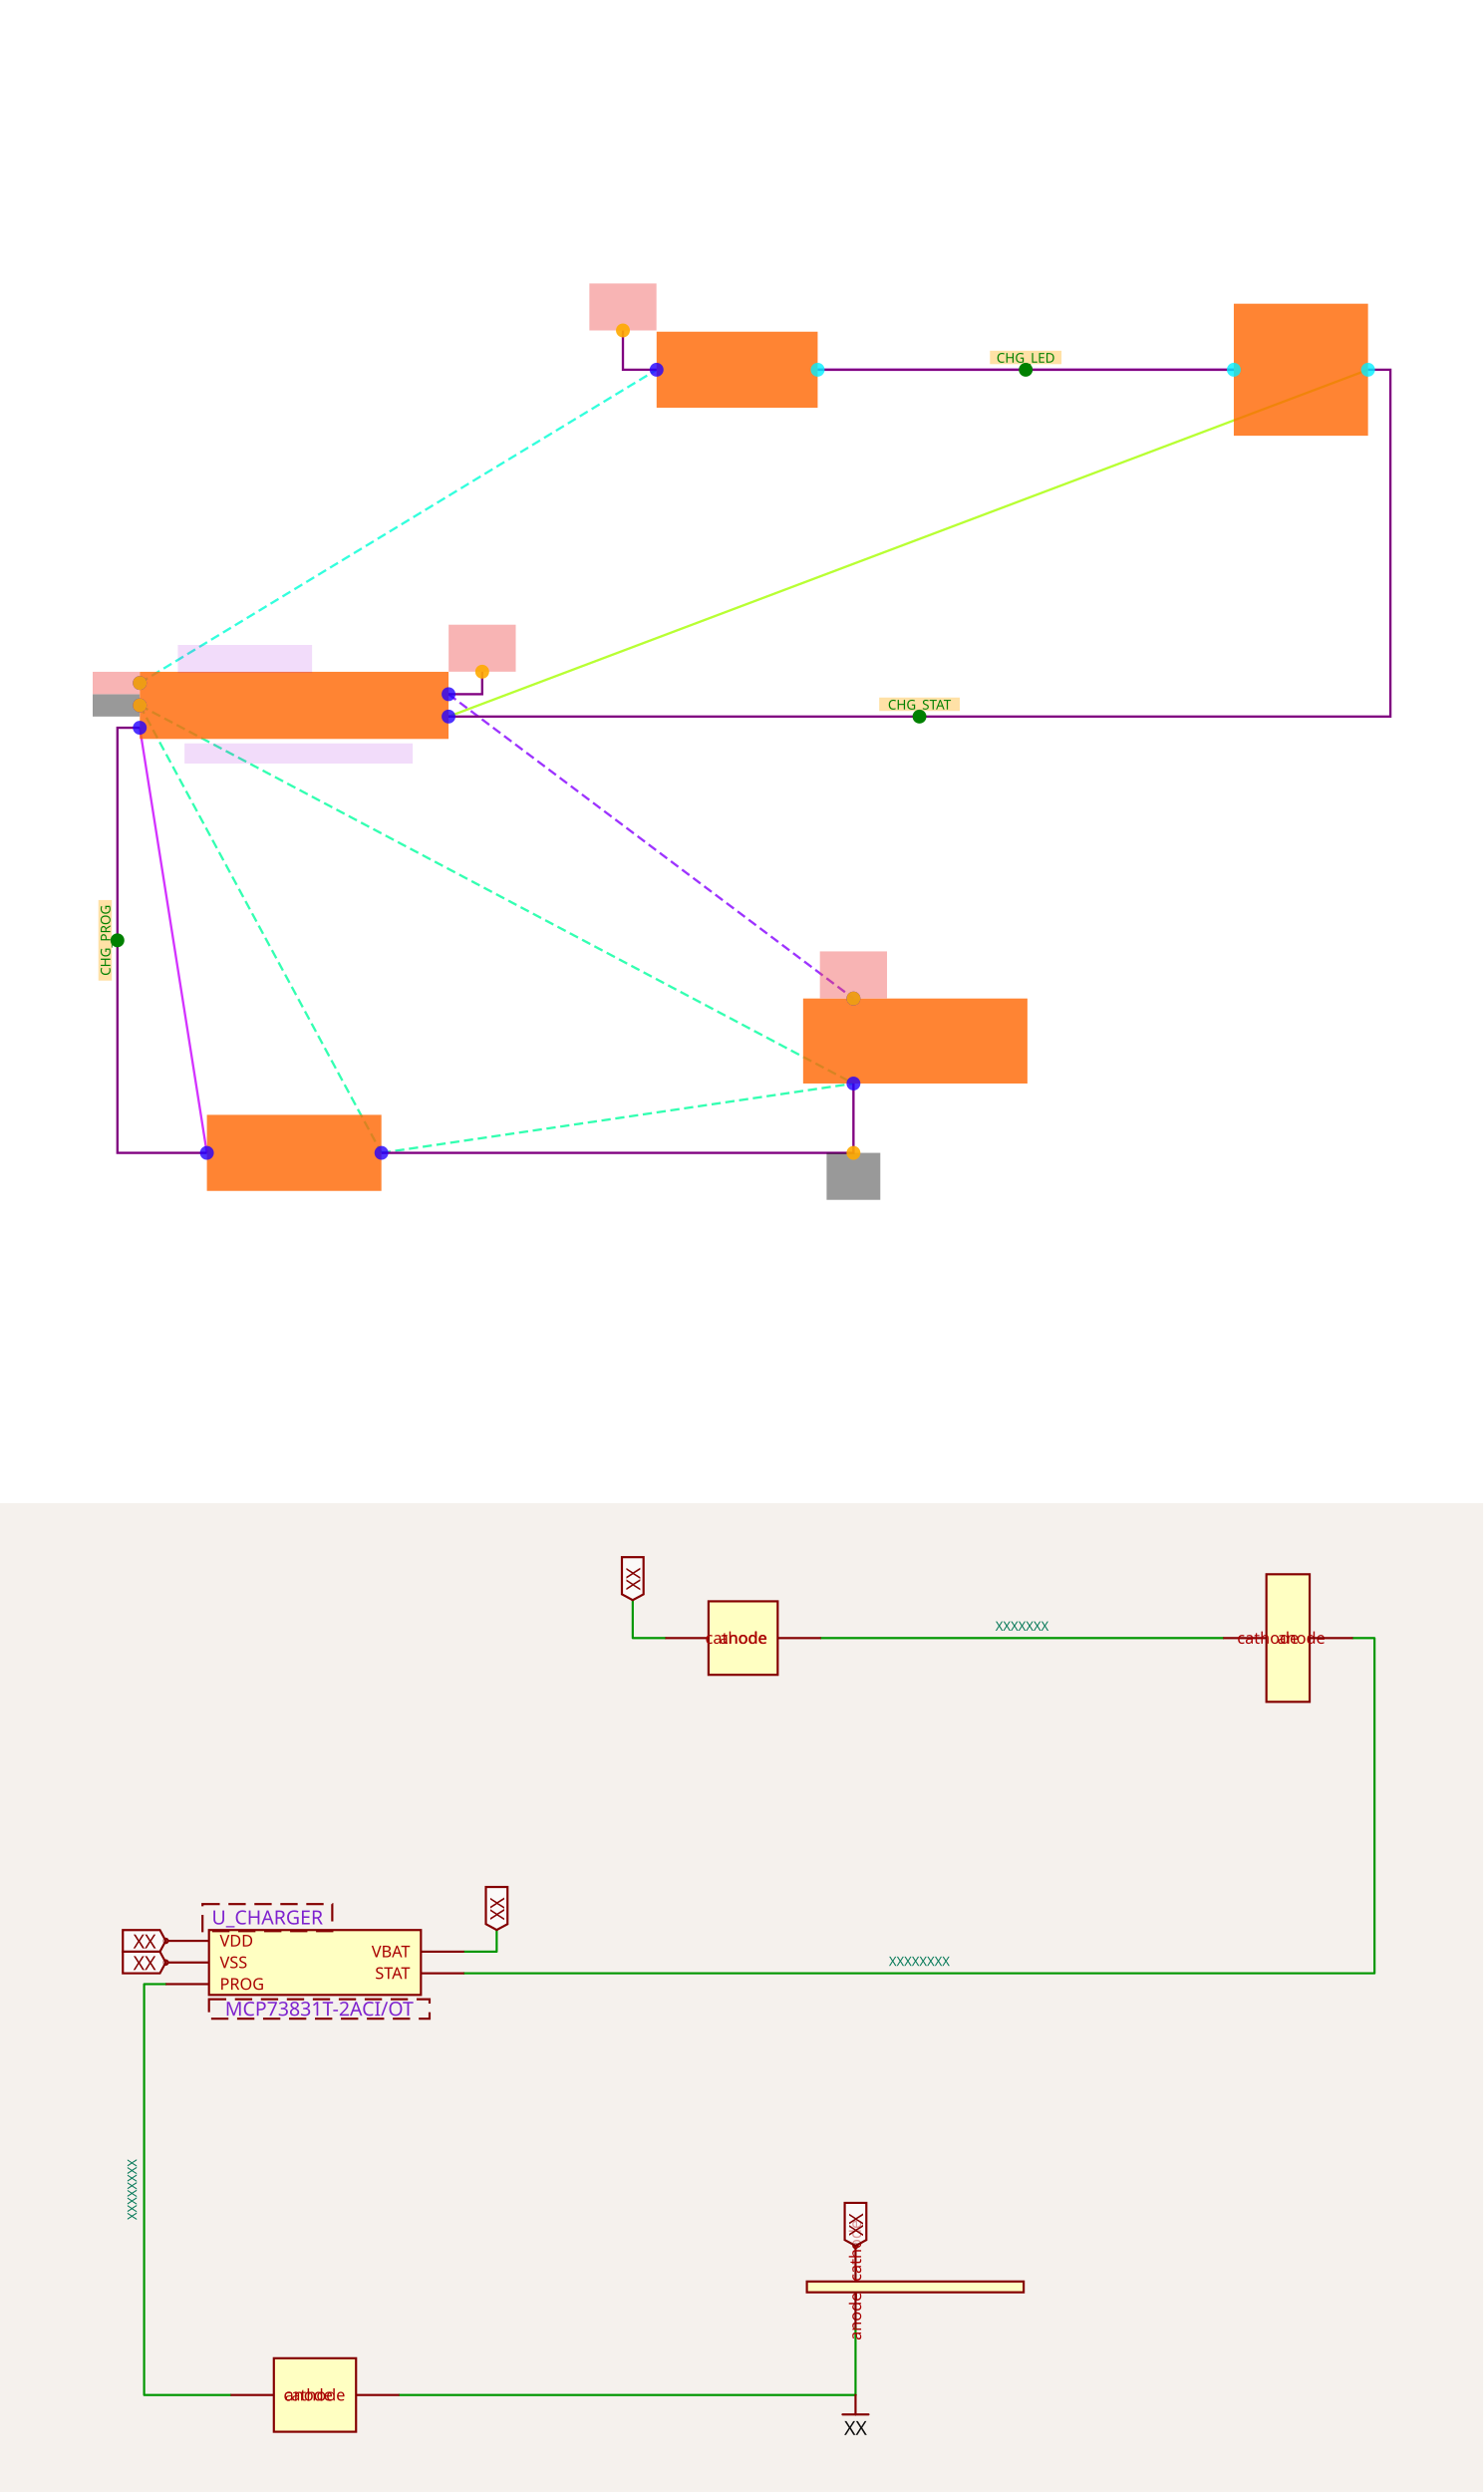
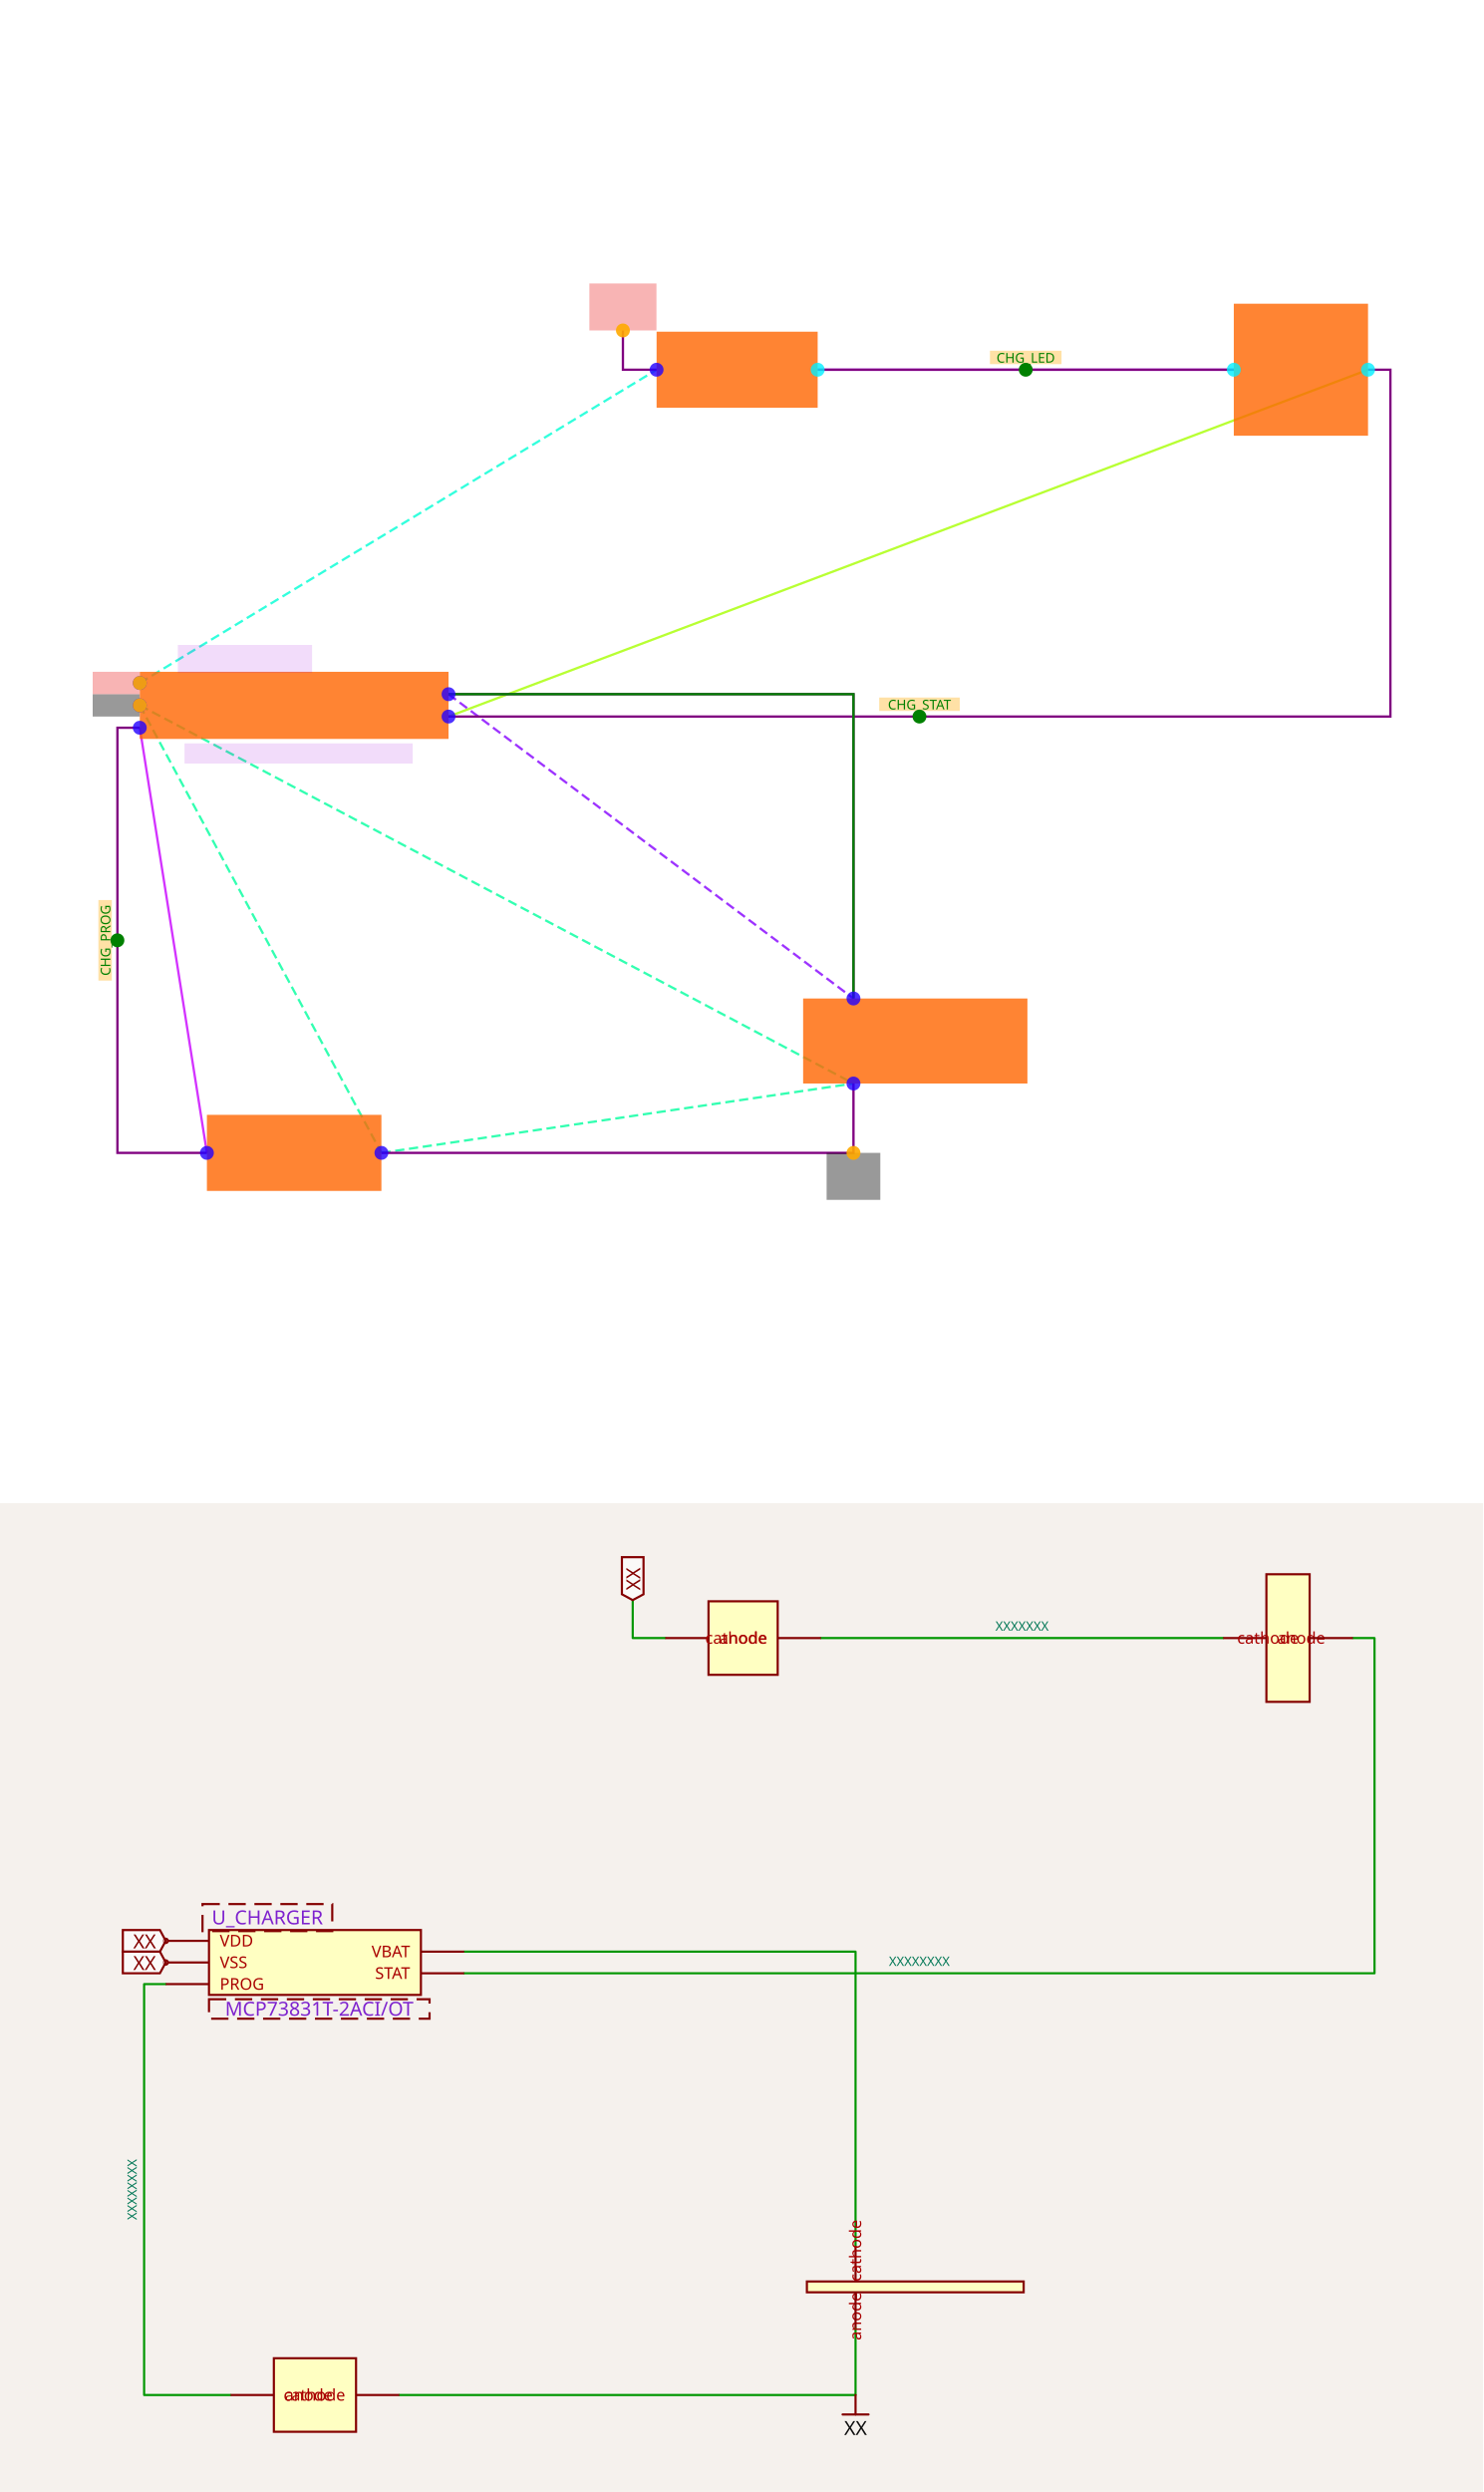
<svg xmlns="http://www.w3.org/2000/svg" width="1200" height="2016" viewBox="0 0 1200 2016" role="img" aria-label="Solver debug visualization on top and Circuit JSON schematic on the bottom">
  <g transform="translate(0, 0) scale(1.875, 1.875) translate(0, 0)">
    <rect width="100%" height="100%" fill="white" />
    <g>
      <polyline data-points="-40.38,-0.2 -39.78,-4" data-type="line" data-label="" points="60.322,313.99 89.285,497.423" fill="none" stroke="hsl(287, 100%, 50%, 0.8)" stroke-width="1px" />
    </g>
    <g>
      <polyline data-points="-34.32,3 -30.6,3" data-type="line" data-label="" points="352.849,159.521 532.42,159.521" fill="none" stroke="hsl(278, 100%, 50%, 0.8)" stroke-width="1px" />
    </g>
    <g>
      <polyline data-points="-29.4,3 -37.62,-0.1" data-type="line" data-label="" points="590.346,159.521 193.552,309.163" fill="none" stroke="hsl(81, 100%, 50%, 0.8)" stroke-width="1px" />
    </g>
    <g>
      <polyline data-points="-40.38,0 -38.22,-4" data-type="line" data-label="" points="60.322,304.336 164.589,497.423" fill="none" stroke="hsl(157, 100%, 50%, 0.8)" stroke-width="1px" stroke-dasharray="4 2" />
    </g>
    <g>
      <polyline data-points="-40.38,0 -34,-3.3800000000000003" data-type="line" data-label="" points="60.322,304.336 368.296,467.494" fill="none" stroke="hsl(157, 100%, 50%, 0.8)" stroke-width="1px" stroke-dasharray="4 2" />
    </g>
    <g>
      <polyline data-points="-38.22,-4 -34,-3.3800000000000003" data-type="line" data-label="" points="164.589,497.423 368.296,467.494" fill="none" stroke="hsl(157, 100%, 50%, 0.8)" stroke-width="1px" stroke-dasharray="4 2" />
    </g>
    <g>
      <polyline data-points="-37.62,0.1 -34,-2.6199999999999997" data-type="line" data-label="" points="193.552,299.509 368.296,430.808" fill="none" stroke="hsl(271, 100%, 50%, 0.8)" stroke-width="1px" stroke-dasharray="4 2" />
    </g>
    <g>
      <polyline data-points="-40.38,0.2 -35.76,3" data-type="line" data-label="" points="60.322,294.681 283.338,159.521" fill="none" stroke="hsl(170, 100%, 50%, 0.8)" stroke-width="1px" stroke-dasharray="4 2" />
    </g>
    <g>
      <polyline data-points="-40.38,-0.2 -40.580000000000005,-0.2 -40.580000000000005,-4 -39.78,-4" data-type="line" data-label="" points="60.322,313.99 50.668,313.99 50.668,497.423 89.285,497.423" fill="none" stroke="purple" stroke-width="1px" />
    </g>
    <g>
      <polyline data-points="-34.32,3 -30.6,3" data-type="line" data-label="" points="352.849,159.521 532.42,159.521" fill="none" stroke="purple" stroke-width="1px" />
    </g>
    <g>
      <polyline data-points="-29.4,3 -29.2,3 -29.2,-0.1 -37.62,-0.1" data-type="line" data-label="" points="590.346,159.521 600,159.521 600,309.163 193.552,309.163" fill="none" stroke="purple" stroke-width="1px" />
    </g>
    <g>
      <polyline data-points="-38.22,-4 -34,-4 -34,-3.3800000000000003" data-type="line" data-label="" points="164.589,497.423 368.296,497.423 368.296,467.494" fill="none" stroke="purple" stroke-width="1px" />
    </g>
    <g>
-       <polyline data-points="-37.62,0.1 -37.319,0.1 -37.319,0.30100000000000005" data-type="line" data-label="" points="193.552,299.509 208.082,299.509 208.082,289.806" fill="none" stroke="purple" stroke-width="1px" />
-     </g>
-     <g>
      <polyline data-points="-35.76,3 -36.06099999999999,3 -36.06099999999999,3.351" data-type="line" data-label="" points="283.338,159.521 268.808,159.521 268.808,142.577" fill="none" stroke="purple" stroke-width="1px" />
    </g>
    <g>
+       <polyline data-points="-37.62,0.1 -34,0.1 -34,-2.6199999999999997" data-type="line" data-label="" points="193.552,299.509 368.296,299.509 368.296,430.808" fill="none" stroke="purple" stroke-width="1px" />
+     </g>
+     <g>
+       <polyline data-points="-37.62,0.1 -34,0.1 -34,-2.6199999999999997" data-type="line" data-label="recovered from net labels: schematic_port_2 -&gt; schematic_port_7" points="193.552,299.509 368.296,299.509 368.296,430.808" fill="none" stroke="green" stroke-width="1px" />
+     </g>
+     <g>
      <rect data-type="rect" data-label="schematic_component_0" data-x="-39" data-y="0" x="60.322" y="289.854" width="133.23" height="28.963" fill="hsl(24, 100%, 50%, 0.8)" stroke="black" stroke-width="0.021" />
    </g>
    <g>
      <rect data-type="rect" data-label="schematic_component_1" data-x="-39" data-y="-4" x="89.285" y="481.01" width="75.304" height="32.825" fill="hsl(24, 100%, 50%, 0.8)" stroke="black" stroke-width="0.021" />
    </g>
    <g>
      <rect data-type="rect" data-label="schematic_component_2" data-x="-33.447500000000005" data-y="-3" x="346.574" y="430.808" width="96.785" height="36.686" fill="hsl(24, 100%, 50%, 0.8)" stroke="black" stroke-width="0.021" />
    </g>
    <g>
      <rect data-type="rect" data-label="schematic_component_3" data-x="-35.04" data-y="3" x="283.338" y="143.108" width="69.511" height="32.825" fill="hsl(24, 100%, 50%, 0.8)" stroke="black" stroke-width="0.021" />
    </g>
    <g>
      <rect data-type="rect" data-label="schematic_component_4" data-x="-30" data-y="3" x="532.42" y="131.04" width="57.926" height="56.961" fill="hsl(24, 100%, 50%, 0.8)" stroke="black" stroke-width="0.021" />
    </g>
    <g>
      <rect data-type="rect" data-label="MCP73831T-2ACI/OT" data-x="-38.959999999999994" data-y="-0.43" x="79.631" y="320.748" width="98.474" height="8.689" fill="rgba(160, 0, 220, 0.14)" stroke="black" stroke-width="0.021" />
    </g>
    <g>
      <rect data-type="rect" data-label="U_CHARGER" data-x="-39.44" data-y="0.41500000000000004" x="76.735" y="278.269" width="57.926" height="12.068" fill="rgba(160, 0, 220, 0.14)" stroke="black" stroke-width="0.021" />
    </g>
    <g>
      <rect data-type="rect" data-label="netId: GND globalConnNetId: connectivity_net3" data-x="-40.591" data-y="0" x="40" y="299.509" width="20.274" height="9.654" fill="#00000066" stroke="#000000" stroke-width="0.021" />
    </g>
    <g>
      <rect data-type="rect" data-label="netId: GND globalConnNetId: connectivity_net3" data-x="-34" data-y="-4.21" x="356.711" y="497.423" width="23.17" height="20.274" fill="#00000066" stroke="#000000" stroke-width="0.021" />
-     </g>
-     <g>
-       <rect data-type="rect" data-label="netId: VBAT globalConnNetId: connectivity_net4" data-x="-37.319" data-y="0.511" x="193.601" y="269.532" width="28.963" height="20.274" fill="#ef444466" stroke="#ef4444" stroke-width="0.021" />
-     </g>
-     <g>
-       <rect data-type="rect" data-label="netId: VBAT globalConnNetId: connectivity_net4" data-x="-34" data-y="-2.409" x="353.814" y="410.485" width="28.963" height="20.274" fill="#ef444466" stroke="#ef4444" stroke-width="0.021" />
    </g>
    <g>
      <rect data-type="rect" data-label="netId: VBUS globalConnNetId: connectivity_net5" data-x="-40.591" data-y="0.2" x="40" y="289.854" width="20.274" height="9.654" fill="#ef444466" stroke="#ef4444" stroke-width="0.021" />
    </g>
    <g>
      <rect data-type="rect" data-label="netId: VBUS globalConnNetId: connectivity_net5" data-x="-36.06099999999999" data-y="3.561" x="254.326" y="122.303" width="28.963" height="20.274" fill="#ef444466" stroke="#ef4444" stroke-width="0.021" />
    </g>
    <g>
      <rect data-type="rect" data-label="INLINE netId: CHG_PROG axis: y side: x-" data-x="-40.690000000000005" data-y="-2.1" x="42.462" y="388.329" width="5.793" height="34.756" fill="hsl(40, 100%, 50%, 0.35)" stroke="black" stroke-width="0.021" />
    </g>
    <g>
      <rect data-type="rect" data-label="INLINE netId: CHG_LED axis: x side: y+" data-x="-32.46" data-y="3.11" x="427.187" y="151.315" width="30.894" height="5.793" fill="hsl(40, 100%, 50%, 0.35)" stroke="black" stroke-width="0.021" />
    </g>
    <g>
      <rect data-type="rect" data-label="INLINE netId: CHG_STAT axis: x side: y+" data-x="-33.41" data-y="0.009999999999999995" x="379.398" y="300.957" width="34.756" height="5.793" fill="hsl(40, 100%, 50%, 0.35)" stroke="black" stroke-width="0.021" />
    </g>
    <text data-type="text" data-label="CHG_PROG" data-x="-40.690000000000005" data-y="-2.1" x="45.358" y="405.706" fill="green" font-size="5.793" font-family="sans-serif" text-anchor="middle" dominant-baseline="central" transform="rotate(-90, 45.35816, 405.7064)">CHG_PROG</text>
    <text data-type="text" data-label="CHG_LED" data-x="-32.46" data-y="3.11" x="442.634" y="154.211" fill="green" font-size="5.793" font-family="sans-serif" text-anchor="middle" dominant-baseline="central">CHG_LED</text>
    <text data-type="text" data-label="CHG_STAT" data-x="-33.41" data-y="0.009999999999999995" x="396.776" y="303.853" fill="green" font-size="5.793" font-family="sans-serif" text-anchor="middle" dominant-baseline="central">CHG_STAT</text>
    <g>
      <circle data-type="point" data-label="STAT x+" data-x="-37.62" data-y="-0.1" cx="193.552" cy="309.163" r="3" fill="hsl(248, 100%, 50%, 0.8)" />
    </g>
    <g>
      <circle data-type="point" data-label="VSS x-" data-x="-40.38" data-y="0" cx="60.322" cy="304.336" r="3" fill="hsl(248, 100%, 50%, 0.8)" />
    </g>
    <g>
      <circle data-type="point" data-label="VBAT x+" data-x="-37.62" data-y="0.1" cx="193.552" cy="299.509" r="3" fill="hsl(248, 100%, 50%, 0.8)" />
    </g>
    <g>
      <circle data-type="point" data-label="VDD x-" data-x="-40.38" data-y="0.2" cx="60.322" cy="294.681" r="3" fill="hsl(248, 100%, 50%, 0.8)" />
    </g>
    <g>
      <circle data-type="point" data-label="PROG x-" data-x="-40.38" data-y="-0.2" cx="60.322" cy="313.99" r="3" fill="hsl(248, 100%, 50%, 0.8)" />
    </g>
    <g>
      <circle data-type="point" data-label="anode x-" data-x="-39.78" data-y="-4" cx="89.285" cy="497.423" r="3" fill="hsl(248, 100%, 50%, 0.8)" />
    </g>
    <g>
      <circle data-type="point" data-label="cathode x+" data-x="-38.22" data-y="-4" cx="164.589" cy="497.423" r="3" fill="hsl(248, 100%, 50%, 0.8)" />
    </g>
    <g>
      <circle data-type="point" data-label="anode y+" data-x="-34" data-y="-2.6199999999999997" cx="368.296" cy="430.808" r="3" fill="hsl(248, 100%, 50%, 0.8)" />
    </g>
    <g>
      <circle data-type="point" data-label="cathode y-" data-x="-34" data-y="-3.3800000000000003" cx="368.296" cy="467.494" r="3" fill="hsl(248, 100%, 50%, 0.8)" />
    </g>
    <g>
      <circle data-type="point" data-label="anode x-" data-x="-35.76" data-y="3" cx="283.338" cy="159.521" r="3" fill="hsl(248, 100%, 50%, 0.8)" />
    </g>
    <g>
      <circle data-type="point" data-label="cathode x+" data-x="-34.32" data-y="3" cx="352.849" cy="159.521" r="3" fill="hsl(184, 100%, 50%, 0.8)" />
    </g>
    <g>
      <circle data-type="point" data-label="anode x-" data-x="-30.6" data-y="3" cx="532.42" cy="159.521" r="3" fill="hsl(184, 100%, 50%, 0.8)" />
    </g>
    <g>
      <circle data-type="point" data-label="cathode x+" data-x="-29.4" data-y="3" cx="590.346" cy="159.521" r="3" fill="hsl(184, 100%, 50%, 0.8)" />
    </g>
    <g>
      <circle data-type="point" data-label="anchorPoint orientation: x-" data-x="-40.38" data-y="0" cx="60.322" cy="304.336" r="3" fill="hsl(40, 100%, 50%, 0.9)" />
    </g>
    <g>
      <circle data-type="point" data-label="anchorPoint orientation: y-" data-x="-34" data-y="-4" cx="368.296" cy="497.423" r="3" fill="hsl(40, 100%, 50%, 0.9)" />
-     </g>
-     <g>
-       <circle data-type="point" data-label="anchorPoint orientation: y+" data-x="-37.319" data-y="0.30100000000000005" cx="208.082" cy="289.806" r="3" fill="hsl(40, 100%, 50%, 0.9)" />
-     </g>
-     <g>
-       <circle data-type="point" data-label="anchorPoint orientation: y+" data-x="-34" data-y="-2.6199999999999997" cx="368.296" cy="430.808" r="3" fill="hsl(40, 100%, 50%, 0.9)" />
    </g>
    <g>
      <circle data-type="point" data-label="anchorPoint orientation: x-" data-x="-40.38" data-y="0.2" cx="60.322" cy="294.681" r="3" fill="hsl(40, 100%, 50%, 0.9)" />
    </g>
    <g>
      <circle data-type="point" data-label="anchorPoint orientation: y+" data-x="-36.06099999999999" data-y="3.351" cx="268.808" cy="142.577" r="3" fill="hsl(40, 100%, 50%, 0.9)" />
    </g>
    <g>
      <circle data-type="point" data-label="inline anchor CHG_PROG" data-x="-40.580000000000005" data-y="-2.1" cx="50.668" cy="405.706" r="3" fill="green" />
    </g>
    <g>
      <circle data-type="point" data-label="inline anchor CHG_LED" data-x="-32.46" data-y="3" cx="442.634" cy="159.521" r="3" fill="green" />
    </g>
    <g>
      <circle data-type="point" data-label="inline anchor CHG_STAT" data-x="-33.41" data-y="-0.1" cx="396.776" cy="309.163" r="3" fill="green" />
    </g>
    <g id="crosshair" style="display: none">
      <line id="crosshair-h" y1="0" y2="640" stroke="#666" stroke-width="0.5" />
      <line id="crosshair-v" x1="0" x2="640" stroke="#666" stroke-width="0.5" />
      <text id="coordinates" font-family="monospace" font-size="12" fill="#666" />
    </g>
  </g>
  <g transform="translate(0, 1216)">
    <style>
              .boundary { fill: rgb(245, 241, 237); }
              .schematic-boundary { fill: none; stroke: #fff; }
              .component { fill: none; stroke: rgb(132, 0, 0); }
              .chip { fill: rgb(255, 255, 194); stroke: rgb(132, 0, 0); }
              .component-pin { fill: none; stroke: rgb(132, 0, 0); }
              .text { font-family: sans-serif; fill: rgb(0, 150, 0); }
              .pin-number { fill: rgb(169, 0, 0); }
              .port-label { fill: rgb(0, 100, 100); }
              .component-name { fill: rgb(0, 100, 100); }

            </style>
    <rect class="boundary" x="0" y="0" width="1200" height="800" />
    <g class="trace sch-trace" data-layer="base" data-circuit-json-type="schematic_trace" data-schematic-trace-id="schematic_trace_0__stack1">
      <path d="M 134.109 389.109 L 116.613 389.109 L 116.613 721.536 L 186.597 721.536" class="trace-invisible-hover-outline sch-trace-hitbox" stroke="rgb(0, 150, 0)" fill="none" stroke-width="13.997px" stroke-linecap="round" opacity="0" stroke-linejoin="round" />
      <path class="sch-trace-path" d="M 134.109 389.109 L 116.613 389.109 L 116.613 721.536 L 186.597 721.536" stroke="rgb(0, 150, 0)" fill="none" stroke-width="1.75px" stroke-linecap="round" stroke-linejoin="round" />
    </g>
    <g class="trace sch-trace" data-layer="base" data-circuit-json-type="schematic_trace" data-schematic-trace-id="schematic_trace_1__stack1">
      <path d="M 664.242 109.17 L 989.671 109.17" class="trace-invisible-hover-outline sch-trace-hitbox" stroke="rgb(0, 150, 0)" fill="none" stroke-width="13.997px" stroke-linecap="round" opacity="0" stroke-linejoin="round" />
      <path class="sch-trace-path" d="M 664.242 109.17 L 989.671 109.17" stroke="rgb(0, 150, 0)" fill="none" stroke-width="1.75px" stroke-linecap="round" stroke-linejoin="round" />
    </g>
    <g class="trace sch-trace" data-layer="base" data-circuit-json-type="schematic_trace" data-schematic-trace-id="schematic_trace_2__stack1">
      <path d="M 1094.648 109.17 L 1112.144 109.17 L 1112.144 380.361 L 375.556 380.361" class="trace-invisible-hover-outline sch-trace-hitbox" stroke="rgb(0, 150, 0)" fill="none" stroke-width="13.997px" stroke-linecap="round" opacity="0" stroke-linejoin="round" />
      <path class="sch-trace-path" d="M 1094.648 109.17 L 1112.144 109.17 L 1112.144 380.361 L 375.556 380.361" stroke="rgb(0, 150, 0)" fill="none" stroke-width="1.75px" stroke-linecap="round" stroke-linejoin="round" />
    </g>
    <g class="trace sch-trace" data-layer="base" data-circuit-json-type="schematic_trace" data-schematic-trace-id="schematic_trace_3__stack1">
      <path d="M 323.067 721.536 L 692.236 721.536 L 692.236 667.298" class="trace-invisible-hover-outline sch-trace-hitbox" stroke="rgb(0, 150, 0)" fill="none" stroke-width="13.997px" stroke-linecap="round" opacity="0" stroke-linejoin="round" />
      <path class="sch-trace-path" d="M 323.067 721.536 L 692.236 721.536 L 692.236 667.298" stroke="rgb(0, 150, 0)" fill="none" stroke-width="1.75px" stroke-linecap="round" stroke-linejoin="round" />
    </g>
    <g class="trace sch-trace" data-layer="base" data-circuit-json-type="schematic_trace" data-schematic-trace-id="schematic_trace_4__stack1">
-       <path d="M 375.556 362.864 L 401.887 362.864 L 401.887 345.281" class="trace-invisible-hover-outline sch-trace-hitbox" stroke="rgb(0, 150, 0)" fill="none" stroke-width="13.997px" stroke-linecap="round" opacity="0" stroke-linejoin="round" />
-       <path class="sch-trace-path" d="M 375.556 362.864 L 401.887 362.864 L 401.887 345.281" stroke="rgb(0, 150, 0)" fill="none" stroke-width="1.75px" stroke-linecap="round" stroke-linejoin="round" />
-     </g>
-     <g class="trace sch-trace" data-layer="base" data-circuit-json-type="schematic_trace" data-schematic-trace-id="schematic_trace_5__stack1">
      <path d="M 538.27 109.17 L 511.938 109.17 L 511.938 78.464" class="trace-invisible-hover-outline sch-trace-hitbox" stroke="rgb(0, 150, 0)" fill="none" stroke-width="13.997px" stroke-linecap="round" opacity="0" stroke-linejoin="round" />
      <path class="sch-trace-path" d="M 538.27 109.17 L 511.938 109.17 L 511.938 78.464" stroke="rgb(0, 150, 0)" fill="none" stroke-width="1.75px" stroke-linecap="round" stroke-linejoin="round" />
+     </g>
+     <g class="trace sch-trace" data-layer="base" data-circuit-json-type="schematic_trace" data-schematic-trace-id="schematic_trace_5__stack1">
+       <path d="M 375.556 362.864 L 692.236 362.864 L 692.236 600.812" class="trace-invisible-hover-outline sch-trace-hitbox" stroke="rgb(0, 150, 0)" fill="none" stroke-width="13.997px" stroke-linecap="round" opacity="0" stroke-linejoin="round" />
+       <path class="sch-trace-path" d="M 375.556 362.864 L 692.236 362.864 L 692.236 600.812" stroke="rgb(0, 150, 0)" fill="none" stroke-width="1.75px" stroke-linecap="round" stroke-linejoin="round" />
    </g>
    <g class="trace-overlays sch-trace-overlays" data-layer="overlay" data-circuit-json-type="schematic_trace" data-schematic-trace-id="schematic_trace_0__stack1" />
    <g class="trace-overlays sch-trace-overlays" data-layer="overlay" data-circuit-json-type="schematic_trace" data-schematic-trace-id="schematic_trace_1__stack1" />
    <g class="trace-overlays sch-trace-overlays" data-layer="overlay" data-circuit-json-type="schematic_trace" data-schematic-trace-id="schematic_trace_2__stack1" />
    <g class="trace-overlays sch-trace-overlays" data-layer="overlay" data-circuit-json-type="schematic_trace" data-schematic-trace-id="schematic_trace_3__stack1" />
    <g class="trace-overlays sch-trace-overlays" data-layer="overlay" data-circuit-json-type="schematic_trace" data-schematic-trace-id="schematic_trace_4__stack1" />
    <g class="trace-overlays sch-trace-overlays" data-layer="overlay" data-circuit-json-type="schematic_trace" data-schematic-trace-id="schematic_trace_5__stack1" />
    <g class="sch-component" data-circuit-json-type="schematic_component" data-schematic-component-id="schematic_component_0__stack1">
      <rect class="component chip sch-component-body" x="169.101" y="345.368" width="171.462" height="52.488" stroke-width="1.75px" fill="rgb(255, 255, 194)" stroke="rgb(132, 0, 0)" />
      <rect class="component-overlay sch-component-overlay" x="169.101" y="345.368" width="171.462" height="52.488" fill="transparent" />
      <line class="component-pin sch-component-pin sch-port-line" x1="340.563" y1="380.361" x2="375.556" y2="380.361" stroke-width="1.75px" />
      <g class="sch-port" data-schematic-port-id="source_port_0_0__stack1">
        <rect x="373.806" y="378.611" width="3.499" height="3.499" opacity="0" />
      </g>
      <text class="pin-number sch-pin-number" x="358.059" y="378.611" style="font-family: sans-serif;" fill="rgb(169, 0, 0)" text-anchor="middle" dominant-baseline="auto" font-size="13.122px" transform="" />
      <text class="pin-number sch-pin-label" x="331.815" y="380.361" style="font-family: sans-serif;" fill="rgb(169, 0, 0)" text-anchor="end" dominant-baseline="middle" font-size="13.122px" transform="">STAT</text>
      <line class="component-pin sch-component-pin sch-port-line" x1="169.101" y1="371.612" x2="135.858" y2="371.612" stroke-width="1.75px" />
      <g class="sch-port" data-schematic-port-id="source_port_0_1__stack1">
        <circle class="component-pin sch-component-pin sch-port-terminal" cx="134.109" cy="371.612" r="1.75" stroke-width="1.75px" />
        <rect x="132.359" y="369.863" width="3.499" height="3.499" opacity="0" />
      </g>
      <text class="pin-number sch-pin-number" x="151.605" y="369.863" style="font-family: sans-serif;" fill="rgb(169, 0, 0)" text-anchor="middle" dominant-baseline="auto" font-size="13.122px" transform="" />
      <text class="pin-number sch-pin-label" x="177.849" y="371.612" style="font-family: sans-serif;" fill="rgb(169, 0, 0)" text-anchor="start" dominant-baseline="middle" font-size="13.122px" transform="">VSS</text>
      <line class="component-pin sch-component-pin sch-port-line" x1="340.563" y1="362.864" x2="375.556" y2="362.864" stroke-width="1.75px" />
      <g class="sch-port" data-schematic-port-id="source_port_0_2__stack1">
        <rect x="373.806" y="361.115" width="3.499" height="3.499" opacity="0" />
      </g>
      <text class="pin-number sch-pin-number" x="358.059" y="361.115" style="font-family: sans-serif;" fill="rgb(169, 0, 0)" text-anchor="middle" dominant-baseline="auto" font-size="13.122px" transform="" />
      <text class="pin-number sch-pin-label" x="331.815" y="362.864" style="font-family: sans-serif;" fill="rgb(169, 0, 0)" text-anchor="end" dominant-baseline="middle" font-size="13.122px" transform="">VBAT</text>
      <line class="component-pin sch-component-pin sch-port-line" x1="169.101" y1="354.116" x2="135.858" y2="354.116" stroke-width="1.75px" />
      <g class="sch-port" data-schematic-port-id="source_port_0_3__stack1">
        <circle class="component-pin sch-component-pin sch-port-terminal" cx="134.109" cy="354.116" r="1.75" stroke-width="1.75px" />
        <rect x="132.359" y="352.367" width="3.499" height="3.499" opacity="0" />
      </g>
      <text class="pin-number sch-pin-number" x="151.605" y="352.367" style="font-family: sans-serif;" fill="rgb(169, 0, 0)" text-anchor="middle" dominant-baseline="auto" font-size="13.122px" transform="" />
      <text class="pin-number sch-pin-label" x="177.849" y="354.116" style="font-family: sans-serif;" fill="rgb(169, 0, 0)" text-anchor="start" dominant-baseline="middle" font-size="13.122px" transform="">VDD</text>
      <line class="component-pin sch-component-pin sch-port-line" x1="169.101" y1="389.109" x2="134.109" y2="389.109" stroke-width="1.75px" />
      <g class="sch-port" data-schematic-port-id="source_port_0_4__stack1">
        <rect x="132.359" y="387.359" width="3.499" height="3.499" opacity="0" />
      </g>
      <text class="pin-number sch-pin-number" x="151.605" y="387.359" style="font-family: sans-serif;" fill="rgb(169, 0, 0)" text-anchor="middle" dominant-baseline="auto" font-size="13.122px" transform="" />
      <text class="pin-number sch-pin-label" x="177.849" y="389.109" style="font-family: sans-serif;" fill="rgb(169, 0, 0)" text-anchor="start" dominant-baseline="middle" font-size="13.122px" transform="">PROG</text>
    </g>
    <g class="sch-component" data-circuit-json-type="schematic_component" data-schematic-component-id="schematic_component_1__stack1">
      <rect class="component chip sch-component-body" x="221.589" y="691.792" width="66.485" height="59.487" stroke-width="1.75px" fill="rgb(255, 255, 194)" stroke="rgb(132, 0, 0)" />
      <rect class="component-overlay sch-component-overlay" x="221.589" y="691.792" width="66.485" height="59.487" fill="transparent" />
      <line class="component-pin sch-component-pin sch-port-line" x1="221.589" y1="721.536" x2="186.597" y2="721.536" stroke-width="1.75px" />
      <g class="sch-port" data-schematic-port-id="source_port_1_0__stack1">
        <rect x="184.848" y="719.786" width="3.499" height="3.499" opacity="0" />
      </g>
      <text class="pin-number sch-pin-number" x="204.093" y="719.786" style="font-family: sans-serif;" fill="rgb(169, 0, 0)" text-anchor="middle" dominant-baseline="auto" font-size="13.122px" transform="" />
      <text class="pin-number sch-pin-label" x="230.338" y="721.536" style="font-family: sans-serif;" fill="rgb(169, 0, 0)" text-anchor="start" dominant-baseline="middle" font-size="13.122px" transform="">anode</text>
      <line class="component-pin sch-component-pin sch-port-line" x1="288.075" y1="721.536" x2="323.067" y2="721.536" stroke-width="1.75px" />
      <g class="sch-port" data-schematic-port-id="source_port_1_1__stack1">
        <rect x="321.318" y="719.786" width="3.499" height="3.499" opacity="0" />
      </g>
      <text class="pin-number sch-pin-number" x="305.571" y="719.786" style="font-family: sans-serif;" fill="rgb(169, 0, 0)" text-anchor="middle" dominant-baseline="auto" font-size="13.122px" transform="" />
      <text class="pin-number sch-pin-label" x="279.327" y="721.536" style="font-family: sans-serif;" fill="rgb(169, 0, 0)" text-anchor="end" dominant-baseline="middle" font-size="13.122px" transform="">cathode</text>
    </g>
    <g class="sch-component" data-circuit-json-type="schematic_component" data-schematic-component-id="schematic_component_2__stack1">
      <rect class="component chip sch-component-body" x="652.87" y="629.681" width="175.399" height="8.748" stroke-width="1.75px" fill="rgb(255, 255, 194)" stroke="rgb(132, 0, 0)" />
      <rect class="component-overlay sch-component-overlay" x="652.87" y="629.681" width="175.399" height="8.748" fill="transparent" />
-       <line class="component-pin sch-component-pin sch-port-line" x1="692.236" y1="629.681" x2="692.236" y2="602.562" stroke-width="1.75px" />
+       <line class="component-pin sch-component-pin sch-port-line" x1="692.236" y1="629.681" x2="692.236" y2="600.812" stroke-width="1.75px" />
      <g class="sch-port" data-schematic-port-id="source_port_2_0__stack1">
-         <circle class="component-pin sch-component-pin sch-port-terminal" cx="692.236" cy="600.812" r="1.75" stroke-width="1.75px" />
        <rect x="690.486" y="599.062" width="3.499" height="3.499" opacity="0" />
      </g>
      <text class="pin-number sch-pin-number" x="690.486" y="615.246" style="font-family: sans-serif;" fill="rgb(169, 0, 0)" text-anchor="middle" dominant-baseline="auto" font-size="13.122px" transform="rotate(-90 690.4864 615.2464)" />
      <text class="pin-number sch-pin-label" x="692.236" y="638.429" style="font-family: sans-serif;" fill="rgb(169, 0, 0)" text-anchor="end" dominant-baseline="middle" font-size="13.122px" transform="rotate(-90 692.236 638.4288)">anode</text>
      <line class="component-pin sch-component-pin sch-port-line" x1="692.236" y1="638.429" x2="692.236" y2="667.298" stroke-width="1.75px" />
      <g class="sch-port" data-schematic-port-id="source_port_2_1__stack1">
        <rect x="690.486" y="665.548" width="3.499" height="3.499" opacity="0" />
      </g>
      <text class="pin-number sch-pin-number" x="690.486" y="652.863" style="font-family: sans-serif;" fill="rgb(169, 0, 0)" text-anchor="middle" dominant-baseline="auto" font-size="13.122px" transform="rotate(-90 690.4864 652.8632)" />
      <text class="pin-number sch-pin-label" x="692.236" y="629.681" style="font-family: sans-serif;" fill="rgb(169, 0, 0)" text-anchor="start" dominant-baseline="middle" font-size="13.122px" transform="rotate(-90 692.236 629.6808)">cathode</text>
    </g>
    <g class="sch-component" data-circuit-json-type="schematic_component" data-schematic-component-id="schematic_component_3__stack1">
      <rect class="component chip sch-component-body" x="573.262" y="79.427" width="55.988" height="59.487" stroke-width="1.75px" fill="rgb(255, 255, 194)" stroke="rgb(132, 0, 0)" />
      <rect class="component-overlay sch-component-overlay" x="573.262" y="79.427" width="55.988" height="59.487" fill="transparent" />
      <line class="component-pin sch-component-pin sch-port-line" x1="573.262" y1="109.17" x2="538.27" y2="109.17" stroke-width="1.75px" />
      <g class="sch-port" data-schematic-port-id="source_port_3_0__stack1">
        <rect x="536.52" y="107.421" width="3.499" height="3.499" opacity="0" />
      </g>
      <text class="pin-number sch-pin-number" x="555.766" y="107.421" style="font-family: sans-serif;" fill="rgb(169, 0, 0)" text-anchor="middle" dominant-baseline="auto" font-size="13.122px" transform="" />
      <text class="pin-number sch-pin-label" x="582.01" y="109.17" style="font-family: sans-serif;" fill="rgb(169, 0, 0)" text-anchor="start" dominant-baseline="middle" font-size="13.122px" transform="">anode</text>
      <line class="component-pin sch-component-pin sch-port-line" x1="629.25" y1="109.17" x2="664.242" y2="109.17" stroke-width="1.75px" />
      <g class="sch-port" data-schematic-port-id="source_port_3_1__stack1">
        <rect x="662.493" y="107.421" width="3.499" height="3.499" opacity="0" />
      </g>
      <text class="pin-number sch-pin-number" x="646.746" y="107.421" style="font-family: sans-serif;" fill="rgb(169, 0, 0)" text-anchor="middle" dominant-baseline="auto" font-size="13.122px" transform="" />
      <text class="pin-number sch-pin-label" x="620.502" y="109.17" style="font-family: sans-serif;" fill="rgb(169, 0, 0)" text-anchor="end" dominant-baseline="middle" font-size="13.122px" transform="">cathode</text>
    </g>
    <g class="sch-component" data-circuit-json-type="schematic_component" data-schematic-component-id="schematic_component_4__stack1">
      <rect class="component chip sch-component-body" x="1024.663" y="57.557" width="34.992" height="103.227" stroke-width="1.75px" fill="rgb(255, 255, 194)" stroke="rgb(132, 0, 0)" />
      <rect class="component-overlay sch-component-overlay" x="1024.663" y="57.557" width="34.992" height="103.227" fill="transparent" />
      <line class="component-pin sch-component-pin sch-port-line" x1="1024.663" y1="109.17" x2="989.671" y2="109.17" stroke-width="1.75px" />
      <g class="sch-port" data-schematic-port-id="source_port_4_0__stack1">
        <rect x="987.921" y="107.421" width="3.499" height="3.499" opacity="0" />
      </g>
      <text class="pin-number sch-pin-number" x="1007.167" y="107.421" style="font-family: sans-serif;" fill="rgb(169, 0, 0)" text-anchor="middle" dominant-baseline="auto" font-size="13.122px" transform="" />
      <text class="pin-number sch-pin-label" x="1033.411" y="109.17" style="font-family: sans-serif;" fill="rgb(169, 0, 0)" text-anchor="start" dominant-baseline="middle" font-size="13.122px" transform="">anode</text>
      <line class="component-pin sch-component-pin sch-port-line" x1="1059.655" y1="109.17" x2="1094.648" y2="109.17" stroke-width="1.75px" />
      <g class="sch-port" data-schematic-port-id="source_port_4_1__stack1">
        <rect x="1092.898" y="107.421" width="3.499" height="3.499" opacity="0" />
      </g>
      <text class="pin-number sch-pin-number" x="1077.151" y="107.421" style="font-family: sans-serif;" fill="rgb(169, 0, 0)" text-anchor="middle" dominant-baseline="auto" font-size="13.122px" transform="" />
      <text class="pin-number sch-pin-label" x="1050.907" y="109.17" style="font-family: sans-serif;" fill="rgb(169, 0, 0)" text-anchor="end" dominant-baseline="middle" font-size="13.122px" transform="">cathode</text>
    </g>
    <g class="schematic-port-hover sch-port-hover" data-schematic-port-id="source_port_0_0__stack1">
      <circle cx="375.556" cy="380.361" r="3.499" fill="red" opacity="0" />
    </g>
    <g class="schematic-port-hover sch-port-hover" data-schematic-port-id="source_port_0_1__stack1">
      <circle cx="134.109" cy="371.612" r="3.499" fill="red" opacity="0" />
    </g>
    <g class="schematic-port-hover sch-port-hover" data-schematic-port-id="source_port_0_2__stack1">
      <circle cx="375.556" cy="362.864" r="3.499" fill="red" opacity="0" />
    </g>
    <g class="schematic-port-hover sch-port-hover" data-schematic-port-id="source_port_0_3__stack1">
      <circle cx="134.109" cy="354.116" r="3.499" fill="red" opacity="0" />
    </g>
    <g class="schematic-port-hover sch-port-hover" data-schematic-port-id="source_port_0_4__stack1">
      <circle cx="134.109" cy="389.109" r="3.499" fill="red" opacity="0" />
    </g>
    <g class="schematic-port-hover sch-port-hover" data-schematic-port-id="source_port_1_0__stack1">
      <circle cx="186.597" cy="721.536" r="3.499" fill="red" opacity="0" />
    </g>
    <g class="schematic-port-hover sch-port-hover" data-schematic-port-id="source_port_1_1__stack1">
      <circle cx="323.067" cy="721.536" r="3.499" fill="red" opacity="0" />
    </g>
    <g class="schematic-port-hover sch-port-hover" data-schematic-port-id="source_port_2_0__stack1">
      <circle cx="692.236" cy="600.812" r="3.499" fill="red" opacity="0" />
    </g>
    <g class="schematic-port-hover sch-port-hover" data-schematic-port-id="source_port_2_1__stack1">
      <circle cx="692.236" cy="667.298" r="3.499" fill="red" opacity="0" />
    </g>
    <g class="schematic-port-hover sch-port-hover" data-schematic-port-id="source_port_3_0__stack1">
      <circle cx="538.27" cy="109.17" r="3.499" fill="red" opacity="0" />
    </g>
    <g class="schematic-port-hover sch-port-hover" data-schematic-port-id="source_port_3_1__stack1">
      <circle cx="664.242" cy="109.17" r="3.499" fill="red" opacity="0" />
    </g>
    <g class="schematic-port-hover sch-port-hover" data-schematic-port-id="source_port_4_0__stack1">
      <circle cx="989.671" cy="109.17" r="3.499" fill="red" opacity="0" />
    </g>
    <g class="schematic-port-hover sch-port-hover" data-schematic-port-id="source_port_4_1__stack1">
      <circle cx="1094.648" cy="109.17" r="3.499" fill="red" opacity="0" />
    </g>
    <path class="net-label sch-net-label" data-circuit-json-type="schematic_net_label" data-schematic-net-label-id="schematic_net_label_0__stack1" d="     M 134.109,371.612     L 129.385,380.361     L 99.385,380.361     L 99.385,362.864     L 129.385,362.864     Z   " fill="rgba(255, 255, 255, 0.6)" stroke="rgb(132, 0, 0)" stroke-width="1.75px" />
    <text class="net-label-text sch-net-label-text" data-circuit-json-type="schematic_net_label" data-schematic-net-label-id="schematic_net_label_0__stack1" x="126.235" y="371.612" fill="rgb(132, 0, 0)" text-anchor="end" dominant-baseline="central" font-family="sans-serif" font-variant-numeric="tabular-nums" font-size="15.747px" transform="">XX</text>
    <rect class="component-overlay sch-component-overlay sch-net-label-overlay" data-circuit-json-type="schematic_net_label" data-schematic-net-label-id="schematic_net_label_1__stack1" x="681.738" y="721.536" width="20.995" height="15.747" fill="transparent" />
    <path class="sch-net-label-symbol-path" data-circuit-json-type="schematic_net_label" data-schematic-net-label-id="schematic_net_label_1__stack1" d="M 681.738 737.282 L 702.734 737.282" stroke="rgb(132, 0, 0)" fill="none" stroke-width="1.75px" stroke-linecap="round" />
    <path class="sch-net-label-symbol-path" data-circuit-json-type="schematic_net_label" data-schematic-net-label-id="schematic_net_label_1__stack1" d="M 692.236 737.282 L 692.236 721.536" stroke="rgb(132, 0, 0)" fill="none" stroke-width="1.75px" stroke-linecap="round" />
    <text class="sch-net-label-symbol-text" data-circuit-json-type="schematic_net_label" data-schematic-net-label-id="schematic_net_label_1__stack1" x="692.236" y="741.656" fill="rgb(15, 15, 15)" font-family="sans-serif" text-anchor="middle" dominant-baseline="hanging" font-size="15.747px">XX</text>
-     <path class="net-label sch-net-label" data-circuit-json-type="schematic_net_label" data-schematic-net-label-id="schematic_net_label_2__stack1" d="     M 401.887,345.281     L 393.139,340.557     L 393.139,310.557     L 410.635,310.557     L 410.635,340.557     Z   " fill="rgba(255, 255, 255, 0.6)" stroke="rgb(132, 0, 0)" stroke-width="1.75px" />
-     <text class="net-label-text sch-net-label-text" data-circuit-json-type="schematic_net_label" data-schematic-net-label-id="schematic_net_label_2__stack1" x="401.887" y="337.408" fill="rgb(132, 0, 0)" text-anchor="start" dominant-baseline="central" font-family="sans-serif" font-variant-numeric="tabular-nums" font-size="15.747px" transform="rotate(-90 401.8873 337.4075)">XX</text>
-     <path class="net-label sch-net-label" data-circuit-json-type="schematic_net_label" data-schematic-net-label-id="schematic_net_label_3__stack1" d="     M 692.236,600.812     L 683.488,596.088     L 683.488,566.088     L 700.984,566.088     L 700.984,596.088     Z   " fill="rgba(255, 255, 255, 0.6)" stroke="rgb(132, 0, 0)" stroke-width="1.75px" />
-     <text class="net-label-text sch-net-label-text" data-circuit-json-type="schematic_net_label" data-schematic-net-label-id="schematic_net_label_3__stack1" x="692.236" y="592.939" fill="rgb(132, 0, 0)" text-anchor="start" dominant-baseline="central" font-family="sans-serif" font-variant-numeric="tabular-nums" font-size="15.747px" transform="rotate(-90 692.236 592.9388)">XX</text>
-     <path class="net-label sch-net-label" data-circuit-json-type="schematic_net_label" data-schematic-net-label-id="schematic_net_label_4__stack1" d="     M 134.109,354.116     L 129.385,362.864     L 99.385,362.864     L 99.385,345.368     L 129.385,345.368     Z   " fill="rgba(255, 255, 255, 0.6)" stroke="rgb(132, 0, 0)" stroke-width="1.75px" />
-     <text class="net-label-text sch-net-label-text" data-circuit-json-type="schematic_net_label" data-schematic-net-label-id="schematic_net_label_4__stack1" x="126.235" y="354.116" fill="rgb(132, 0, 0)" text-anchor="end" dominant-baseline="central" font-family="sans-serif" font-variant-numeric="tabular-nums" font-size="15.747px" transform="">XX</text>
-     <path class="net-label sch-net-label" data-circuit-json-type="schematic_net_label" data-schematic-net-label-id="schematic_net_label_5__stack1" d="     M 511.938,78.464     L 503.19,73.74     L 503.19,43.74     L 520.686,43.74     L 520.686,73.74     Z   " fill="rgba(255, 255, 255, 0.6)" stroke="rgb(132, 0, 0)" stroke-width="1.75px" />
-     <text class="net-label-text sch-net-label-text" data-circuit-json-type="schematic_net_label" data-schematic-net-label-id="schematic_net_label_5__stack1" x="511.938" y="70.591" fill="rgb(132, 0, 0)" text-anchor="start" dominant-baseline="central" font-family="sans-serif" font-variant-numeric="tabular-nums" font-size="15.747px" transform="rotate(-90 511.9381 70.59115)">XX</text>
+     <path class="net-label sch-net-label" data-circuit-json-type="schematic_net_label" data-schematic-net-label-id="schematic_net_label_2__stack1" d="     M 134.109,354.116     L 129.385,362.864     L 99.385,362.864     L 99.385,345.368     L 129.385,345.368     Z   " fill="rgba(255, 255, 255, 0.6)" stroke="rgb(132, 0, 0)" stroke-width="1.75px" />
+     <text class="net-label-text sch-net-label-text" data-circuit-json-type="schematic_net_label" data-schematic-net-label-id="schematic_net_label_2__stack1" x="126.235" y="354.116" fill="rgb(132, 0, 0)" text-anchor="end" dominant-baseline="central" font-family="sans-serif" font-variant-numeric="tabular-nums" font-size="15.747px" transform="">XX</text>
+     <path class="net-label sch-net-label" data-circuit-json-type="schematic_net_label" data-schematic-net-label-id="schematic_net_label_3__stack1" d="     M 511.938,78.464     L 503.19,73.74     L 503.19,43.74     L 520.686,43.74     L 520.686,73.74     Z   " fill="rgba(255, 255, 255, 0.6)" stroke="rgb(132, 0, 0)" stroke-width="1.75px" />
+     <text class="net-label-text sch-net-label-text" data-circuit-json-type="schematic_net_label" data-schematic-net-label-id="schematic_net_label_3__stack1" x="511.938" y="70.591" fill="rgb(132, 0, 0)" text-anchor="start" dominant-baseline="central" font-family="sans-serif" font-variant-numeric="tabular-nums" font-size="15.747px" transform="rotate(-90 511.9381 70.59115)">XX</text>
    <text class="sch-text" x="258.331" y="409.229" fill="#7e22ce" text-anchor="middle" dominant-baseline="middle" font-family="sans-serif" font-size="15.747px" transform="rotate(0, 258.3314, 409.2292)">MCP73831T-2ACI/OT</text>
    <text class="sch-text" x="216.341" y="335.308" fill="#7e22ce" text-anchor="middle" dominant-baseline="middle" font-family="sans-serif" font-size="15.747px" transform="rotate(0, 216.3406, 335.308)">U_CHARGER</text>
    <text class="sch-text" x="106.99" y="555.322" fill="#047857" text-anchor="middle" dominant-baseline="middle" font-family="sans-serif" font-size="10.498px" transform="rotate(-90, 106.9896, 555.3221)">XXXXXXXX</text>
    <text class="sch-text" x="826.956" y="99.547" fill="#047857" text-anchor="middle" dominant-baseline="middle" font-family="sans-serif" font-size="10.498px" transform="rotate(0, 826.9564, 99.54729)">XXXXXXX</text>
    <text class="sch-text" x="743.85" y="370.738" fill="#047857" text-anchor="middle" dominant-baseline="middle" font-family="sans-serif" font-size="10.498px" transform="rotate(0, 743.8497, 370.7377)">XXXXXXXX</text>
    <rect class="schematic-box sch-box" x="169.101" y="401.356" width="178.461" height="15.747" stroke-width="1.75px" stroke="rgb(132, 0, 0)" fill="transparent" stroke-dasharray="13.997 6.998" />
    <rect class="schematic-box sch-box" x="163.852" y="324.373" width="104.977" height="21.87" stroke-width="1.75px" stroke="rgb(132, 0, 0)" fill="transparent" stroke-dasharray="13.997 6.998" />
  </g>
</svg>
